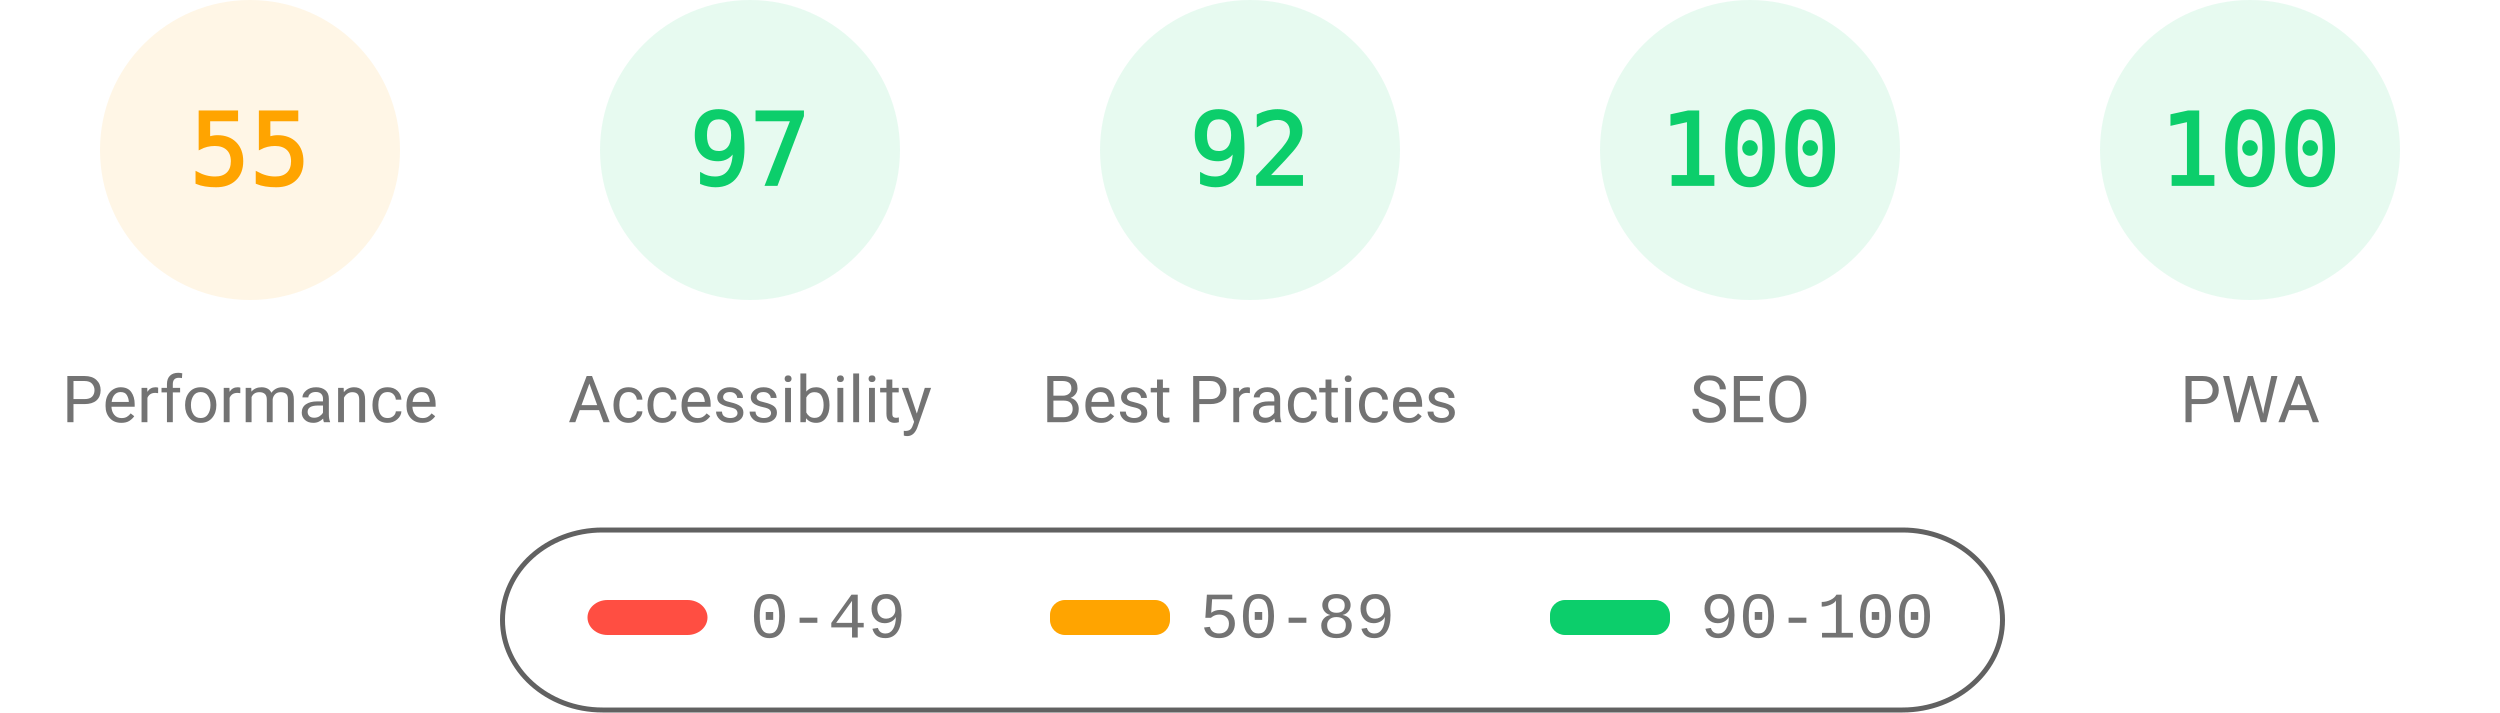
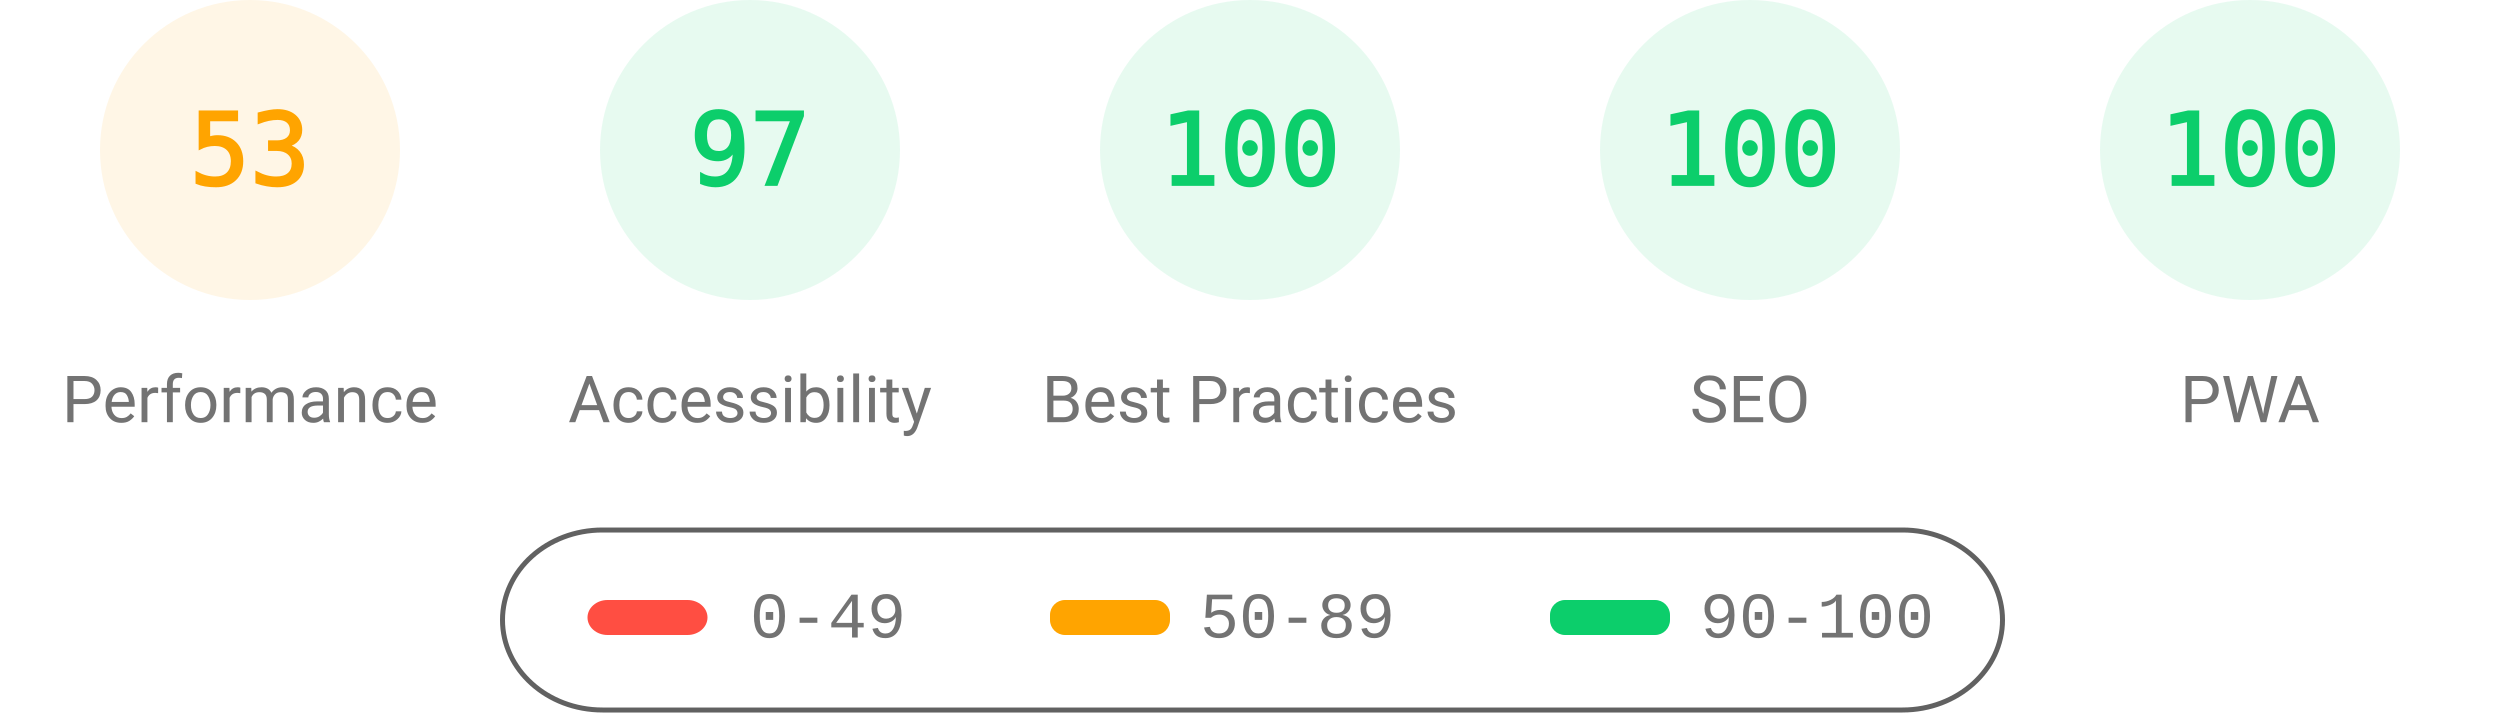
<svg xmlns="http://www.w3.org/2000/svg" fill="none" width="1000" height="285">
  <style>.gauge-base{opacity:.1}.gauge-arc{fill:none;animation-delay:250ms;stroke-linecap:round;transform:rotate(-90deg);transform-origin:100px 60px;animation:load-gauge 1s ease forwards}.guage-text{font-size:40px;font-family:monospace;text-align:center}.guage-red{color:#ff4e42;fill:#ff4e42;stroke:#ff4e42}.guage-orange{color:#ffa400;fill:#ffa400;stroke:#ffa400}.guage-green{color:#0cce6b;fill:#0cce6b;stroke:#0cce6b}.guage-undefined{color:#5c5c5c;fill:#5c5c5c;stroke:#5c5c5c}.guage-title{color:#737373;fill:#737373;stroke:none;font-size:26px;line-height:26px;font-family:Roboto,Halvetica,Arial,sans-serif}@keyframes load-gauge{from{stroke-dasharray:0 352.858}}</style>
  <svg class="guage-div guage-perf guage-orange" viewBox="0 0 200 200" width="200" height="200">
    <circle class="gauge-base" r="56" cx="100" cy="60" stroke-width="8" />
-     <circle class="gauge-arc guage-arc-1" r="56" cx="100" cy="60" stroke-width="8" style="stroke-dasharray:193.522,351.858" />
-     <text class="guage-text" x="100" y="60" alignment-baseline="central" dominant-baseline="central" text-anchor="middle">55</text>
+     <circle class="gauge-arc guage-arc-1" r="56" cx="100" cy="60" stroke-width="8" style="stroke-dasharray:186.485,351.858" />
+     <text class="guage-text" x="100" y="60" alignment-baseline="central" dominant-baseline="central" text-anchor="middle">53</text>
    <text class="guage-title" x="100" y="160" alignment-baseline="central" dominant-baseline="central" text-anchor="middle">Performance</text>
  </svg>
  <svg class="guage-div guage-acc guage-green" viewBox="0 0 200 200" width="200" height="200" x="200">
    <circle class="gauge-base" r="56" cx="100" cy="60" stroke-width="8" />
    <circle class="gauge-arc guage-arc-2" r="56" cx="100" cy="60" stroke-width="8" style="stroke-dasharray:341.302,351.858" />
    <text class="guage-text" x="100" y="60" alignment-baseline="central" dominant-baseline="central" text-anchor="middle">97</text>
    <text class="guage-title" x="100" y="160" alignment-baseline="central" dominant-baseline="central" text-anchor="middle">Accessibility</text>
  </svg>
  <svg class="guage-div guage-best guage-green" viewBox="0 0 200 200" width="200" height="200" x="400">
    <circle class="gauge-base" r="56" cx="100" cy="60" stroke-width="8" />
-     <circle class="gauge-arc guage-arc-3" r="56" cx="100" cy="60" stroke-width="8" style="stroke-dasharray:323.709,351.858" />
-     <text class="guage-text" x="100" y="60" alignment-baseline="central" dominant-baseline="central" text-anchor="middle">92</text>
+     <circle class="gauge-arc guage-arc-3" r="56" cx="100" cy="60" stroke-width="8" style="stroke-dasharray:351.858,351.858" />
+     <text class="guage-text" x="100" y="60" alignment-baseline="central" dominant-baseline="central" text-anchor="middle">100</text>
    <text class="guage-title" x="100" y="160" alignment-baseline="central" dominant-baseline="central" text-anchor="middle">Best Practices</text>
  </svg>
  <svg class="guage-div guage-seo guage-green" viewBox="0 0 200 200" width="200" height="200" x="600">
    <circle class="gauge-base" r="56" cx="100" cy="60" stroke-width="8" />
    <circle class="gauge-arc guage-arc-4" r="56" cx="100" cy="60" stroke-width="8" style="stroke-dasharray:351.858,351.858" />
    <text class="guage-text" x="100" y="60" alignment-baseline="central" dominant-baseline="central" text-anchor="middle">100</text>
    <text class="guage-title" x="100" y="160" alignment-baseline="central" dominant-baseline="central" text-anchor="middle">SEO</text>
  </svg>
  <svg class="guage-div guage-pwa guage-green" viewBox="0 0 200 200" width="200" height="200" x="800">
    <circle class="gauge-base" r="56" cx="100" cy="60" stroke-width="8" />
    <circle class="gauge-arc guage-arc-4" r="56" cx="100" cy="60" stroke-width="8" style="stroke-dasharray:351.858,351.858" />
    <text class="guage-text" x="100" y="60" alignment-baseline="central" dominant-baseline="central" text-anchor="middle">100</text>
    <text class="guage-title" x="100" y="160" alignment-baseline="central" dominant-baseline="central" text-anchor="middle">PWA</text>
  </svg>
  <svg width="604" height="76" x="200" y="210">
    <path fill="none" id="canvas_background" d="M-1-1h604v80H-1z" />
    <rect fill-opacity="0" stroke="#616161" stroke-width="2" rx="40" id="svg_2" height="72" width="600" y="2" x="1" fill="#000" />
    <rect stroke="#000" rx="8" id="svg_3" height="14" width="48" y="30" x="35" stroke-opacity="null" stroke-width="0" fill="#ff4e42" />
    <rect stroke="#000" rx="6" id="svg_4" height="14" width="48" y="30" x="220" stroke-opacity="null" stroke-width="0" fill="#ffa400" />
    <rect stroke="#000" rx="6" id="svg_5" height="14" width="48" y="30" x="420" stroke-opacity="null" stroke-width="0" fill="#0cce6b" />
    <text xml:space="preserve" text-anchor="start" font-family="'Courier New', Courier, monospace" font-size="26" id="svg_6" y="45" x="100" stroke-opacity="null" stroke-width="0" stroke="#000" fill="#737373">0-49</text>
    <text xml:space="preserve" text-anchor="start" font-family="'Courier New', Courier, monospace" font-size="26" id="svg_7" y="45" x="280" stroke-opacity="null" stroke-width="0" stroke="#000" fill="#737373">50-89</text>
    <text xml:space="preserve" text-anchor="start" font-family="'Courier New', Courier, monospace" font-size="26" id="svg_8" y="45" x="480" stroke-opacity="null" stroke-width="0" stroke="#000" fill="#737373">90-100</text>
  </svg>
</svg>
